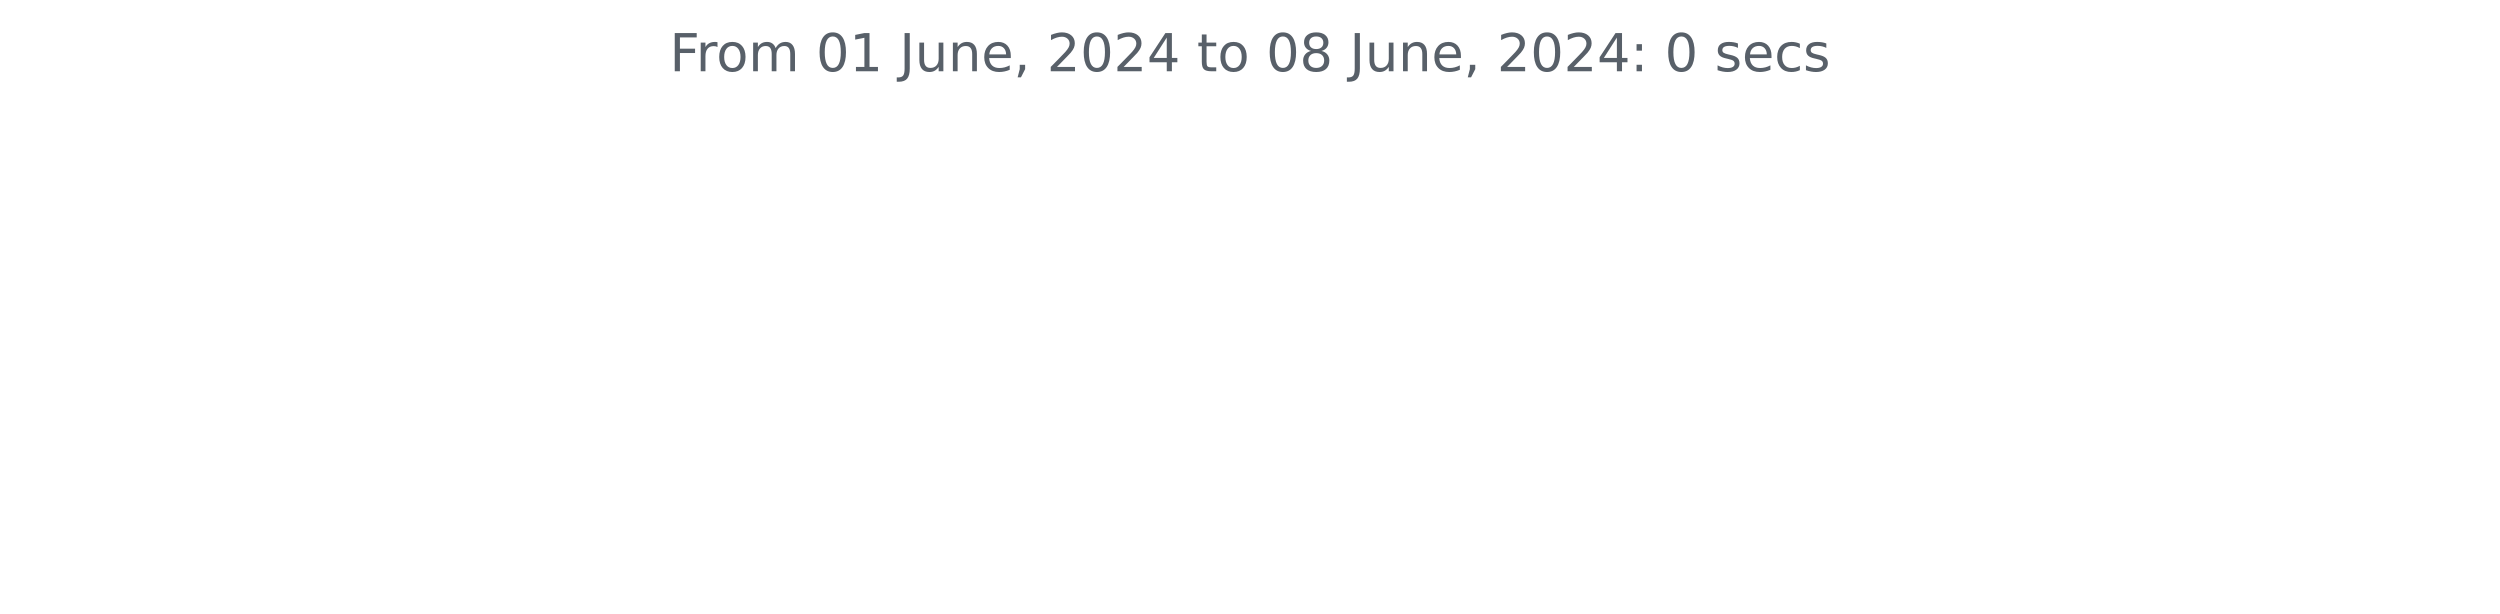
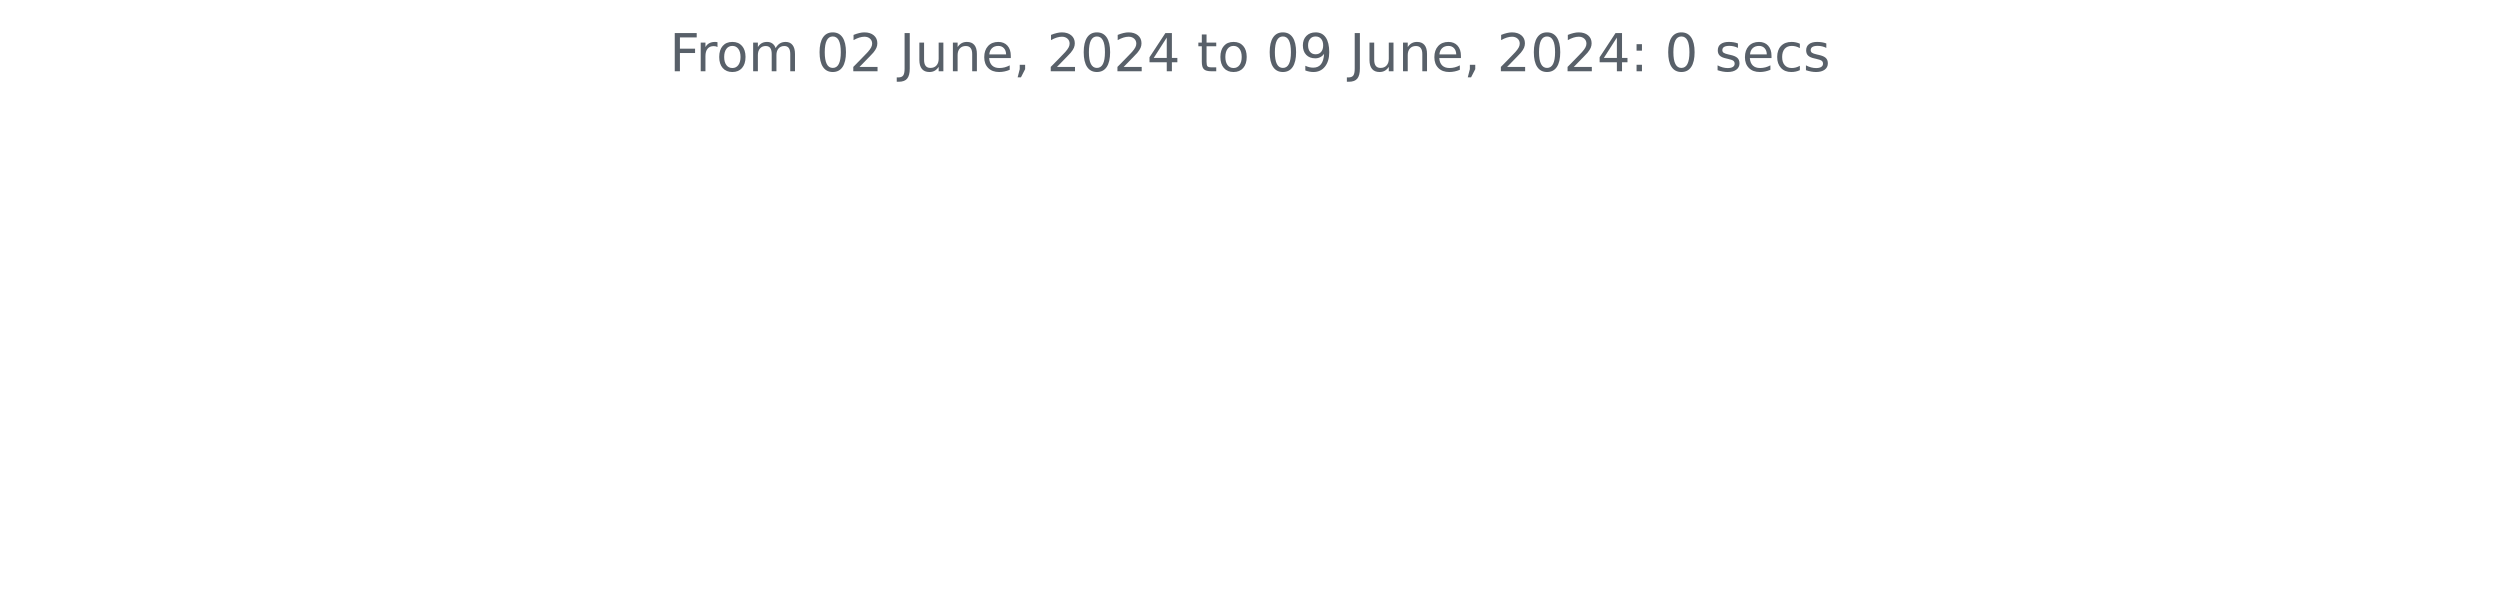
<svg xmlns="http://www.w3.org/2000/svg" xmlns:xlink="http://www.w3.org/1999/xlink" width="572.4pt" height="140.398pt" viewBox="0 0 572.4 140.398" version="1.1">
  <defs>
    <style type="text/css">*{stroke-linejoin: round; stroke-linecap: butt}</style>
  </defs>
  <g id="figure_1">
    <g id="patch_1">
      <path d="M 0 140.398  L 572.4 140.398  L 572.4 0  L 0 0  L 0 140.398  z " style="fill: none" />
    </g>
    <g id="axes_1">
      <g id="matplotlib.axis_1" />
      <g id="matplotlib.axis_2" />
      <g id="text_1">
        <g style="fill: #586069" transform="translate(153.3131 16.31812) scale(0.12 -0.12)">
          <defs>
            <path id="DejaVuSans-46" d="M 628 4666  L 3309 4666  L 3309 4134  L 1259 4134  L 1259 2759  L 3109 2759  L 3109 2228  L 1259 2228  L 1259 0  L 628 0  L 628 4666  z " transform="scale(0.015625)" />
            <path id="DejaVuSans-72" d="M 2631 2963  Q 2534 3019 2420 3045  Q 2306 3072 2169 3072  Q 1681 3072 1420 2755  Q 1159 2438 1159 1844  L 1159 0  L 581 0  L 581 3500  L 1159 3500  L 1159 2956  Q 1341 3275 1631 3429  Q 1922 3584 2338 3584  Q 2397 3584 2469 3576  Q 2541 3569 2628 3553  L 2631 2963  z " transform="scale(0.015625)" />
            <path id="DejaVuSans-6f" d="M 1959 3097  Q 1497 3097 1228 2736  Q 959 2375 959 1747  Q 959 1119 1226 758  Q 1494 397 1959 397  Q 2419 397 2687 759  Q 2956 1122 2956 1747  Q 2956 2369 2687 2733  Q 2419 3097 1959 3097  z M 1959 3584  Q 2709 3584 3137 3096  Q 3566 2609 3566 1747  Q 3566 888 3137 398  Q 2709 -91 1959 -91  Q 1206 -91 779 398  Q 353 888 353 1747  Q 353 2609 779 3096  Q 1206 3584 1959 3584  z " transform="scale(0.015625)" />
            <path id="DejaVuSans-6d" d="M 3328 2828  Q 3544 3216 3844 3400  Q 4144 3584 4550 3584  Q 5097 3584 5394 3201  Q 5691 2819 5691 2113  L 5691 0  L 5113 0  L 5113 2094  Q 5113 2597 4934 2840  Q 4756 3084 4391 3084  Q 3944 3084 3684 2787  Q 3425 2491 3425 1978  L 3425 0  L 2847 0  L 2847 2094  Q 2847 2600 2669 2842  Q 2491 3084 2119 3084  Q 1678 3084 1418 2786  Q 1159 2488 1159 1978  L 1159 0  L 581 0  L 581 3500  L 1159 3500  L 1159 2956  Q 1356 3278 1631 3431  Q 1906 3584 2284 3584  Q 2666 3584 2933 3390  Q 3200 3197 3328 2828  z " transform="scale(0.015625)" />
            <path id="DejaVuSans-20" transform="scale(0.015625)" />
            <path id="DejaVuSans-30" d="M 2034 4250  Q 1547 4250 1301 3770  Q 1056 3291 1056 2328  Q 1056 1369 1301 889  Q 1547 409 2034 409  Q 2525 409 2770 889  Q 3016 1369 3016 2328  Q 3016 3291 2770 3770  Q 2525 4250 2034 4250  z M 2034 4750  Q 2819 4750 3233 4129  Q 3647 3509 3647 2328  Q 3647 1150 3233 529  Q 2819 -91 2034 -91  Q 1250 -91 836 529  Q 422 1150 422 2328  Q 422 3509 836 4129  Q 1250 4750 2034 4750  z " transform="scale(0.015625)" />
-             <path id="DejaVuSans-31" d="M 794 531  L 1825 531  L 1825 4091  L 703 3866  L 703 4441  L 1819 4666  L 2450 4666  L 2450 531  L 3481 531  L 3481 0  L 794 0  L 794 531  z " transform="scale(0.015625)" />
+             <path id="DejaVuSans-32" d="M 1228 531  L 3431 531  L 3431 0  L 469 0  L 469 531  Q 828 903 1448 1529  Q 2069 2156 2228 2338  Q 2531 2678 2651 2914  Q 2772 3150 2772 3378  Q 2772 3750 2511 3984  Q 2250 4219 1831 4219  Q 1534 4219 1204 4116  Q 875 4013 500 3803  L 500 4441  Q 881 4594 1212 4672  Q 1544 4750 1819 4750  Q 2544 4750 2975 4387  Q 3406 4025 3406 3419  Q 3406 3131 3298 2873  Q 3191 2616 2906 2266  Q 2828 2175 2409 1742  Q 1991 1309 1228 531  z " transform="scale(0.015625)" />
            <path id="DejaVuSans-4a" d="M 628 4666  L 1259 4666  L 1259 325  Q 1259 -519 939 -900  Q 619 -1281 -91 -1281  L -331 -1281  L -331 -750  L -134 -750  Q 284 -750 456 -515  Q 628 -281 628 325  L 628 4666  z " transform="scale(0.015625)" />
            <path id="DejaVuSans-75" d="M 544 1381  L 544 3500  L 1119 3500  L 1119 1403  Q 1119 906 1312 657  Q 1506 409 1894 409  Q 2359 409 2629 706  Q 2900 1003 2900 1516  L 2900 3500  L 3475 3500  L 3475 0  L 2900 0  L 2900 538  Q 2691 219 2414 64  Q 2138 -91 1772 -91  Q 1169 -91 856 284  Q 544 659 544 1381  z M 1991 3584  L 1991 3584  z " transform="scale(0.015625)" />
            <path id="DejaVuSans-6e" d="M 3513 2113  L 3513 0  L 2938 0  L 2938 2094  Q 2938 2591 2744 2837  Q 2550 3084 2163 3084  Q 1697 3084 1428 2787  Q 1159 2491 1159 1978  L 1159 0  L 581 0  L 581 3500  L 1159 3500  L 1159 2956  Q 1366 3272 1645 3428  Q 1925 3584 2291 3584  Q 2894 3584 3203 3211  Q 3513 2838 3513 2113  z " transform="scale(0.015625)" />
            <path id="DejaVuSans-65" d="M 3597 1894  L 3597 1613  L 953 1613  Q 991 1019 1311 708  Q 1631 397 2203 397  Q 2534 397 2845 478  Q 3156 559 3463 722  L 3463 178  Q 3153 47 2828 -22  Q 2503 -91 2169 -91  Q 1331 -91 842 396  Q 353 884 353 1716  Q 353 2575 817 3079  Q 1281 3584 2069 3584  Q 2775 3584 3186 3129  Q 3597 2675 3597 1894  z M 3022 2063  Q 3016 2534 2758 2815  Q 2500 3097 2075 3097  Q 1594 3097 1305 2825  Q 1016 2553 972 2059  L 3022 2063  z " transform="scale(0.015625)" />
            <path id="DejaVuSans-2c" d="M 750 794  L 1409 794  L 1409 256  L 897 -744  L 494 -744  L 750 256  L 750 794  z " transform="scale(0.015625)" />
-             <path id="DejaVuSans-32" d="M 1228 531  L 3431 531  L 3431 0  L 469 0  L 469 531  Q 828 903 1448 1529  Q 2069 2156 2228 2338  Q 2531 2678 2651 2914  Q 2772 3150 2772 3378  Q 2772 3750 2511 3984  Q 2250 4219 1831 4219  Q 1534 4219 1204 4116  Q 875 4013 500 3803  L 500 4441  Q 881 4594 1212 4672  Q 1544 4750 1819 4750  Q 2544 4750 2975 4387  Q 3406 4025 3406 3419  Q 3406 3131 3298 2873  Q 3191 2616 2906 2266  Q 2828 2175 2409 1742  Q 1991 1309 1228 531  z " transform="scale(0.015625)" />
            <path id="DejaVuSans-34" d="M 2419 4116  L 825 1625  L 2419 1625  L 2419 4116  z M 2253 4666  L 3047 4666  L 3047 1625  L 3713 1625  L 3713 1100  L 3047 1100  L 3047 0  L 2419 0  L 2419 1100  L 313 1100  L 313 1709  L 2253 4666  z " transform="scale(0.015625)" />
            <path id="DejaVuSans-74" d="M 1172 4494  L 1172 3500  L 2356 3500  L 2356 3053  L 1172 3053  L 1172 1153  Q 1172 725 1289 603  Q 1406 481 1766 481  L 2356 481  L 2356 0  L 1766 0  Q 1100 0 847 248  Q 594 497 594 1153  L 594 3053  L 172 3053  L 172 3500  L 594 3500  L 594 4494  L 1172 4494  z " transform="scale(0.015625)" />
-             <path id="DejaVuSans-38" d="M 2034 2216  Q 1584 2216 1326 1975  Q 1069 1734 1069 1313  Q 1069 891 1326 650  Q 1584 409 2034 409  Q 2484 409 2743 651  Q 3003 894 3003 1313  Q 3003 1734 2745 1975  Q 2488 2216 2034 2216  z M 1403 2484  Q 997 2584 770 2862  Q 544 3141 544 3541  Q 544 4100 942 4425  Q 1341 4750 2034 4750  Q 2731 4750 3128 4425  Q 3525 4100 3525 3541  Q 3525 3141 3298 2862  Q 3072 2584 2669 2484  Q 3125 2378 3379 2068  Q 3634 1759 3634 1313  Q 3634 634 3220 271  Q 2806 -91 2034 -91  Q 1263 -91 848 271  Q 434 634 434 1313  Q 434 1759 690 2068  Q 947 2378 1403 2484  z M 1172 3481  Q 1172 3119 1398 2916  Q 1625 2713 2034 2713  Q 2441 2713 2670 2916  Q 2900 3119 2900 3481  Q 2900 3844 2670 4047  Q 2441 4250 2034 4250  Q 1625 4250 1398 4047  Q 1172 3844 1172 3481  z " transform="scale(0.015625)" />
+             <path id="DejaVuSans-39" d="M 703 97  L 703 672  Q 941 559 1184 500  Q 1428 441 1663 441  Q 2288 441 2617 861  Q 2947 1281 2994 2138  Q 2813 1869 2534 1725  Q 2256 1581 1919 1581  Q 1219 1581 811 2004  Q 403 2428 403 3163  Q 403 3881 828 4315  Q 1253 4750 1959 4750  Q 2769 4750 3195 4129  Q 3622 3509 3622 2328  Q 3622 1225 3098 567  Q 2575 -91 1691 -91  Q 1453 -91 1209 -44  Q 966 3 703 97  z M 1959 2075  Q 2384 2075 2632 2365  Q 2881 2656 2881 3163  Q 2881 3666 2632 3958  Q 2384 4250 1959 4250  Q 1534 4250 1286 3958  Q 1038 3666 1038 3163  Q 1038 2656 1286 2365  Q 1534 2075 1959 2075  z " transform="scale(0.015625)" />
            <path id="DejaVuSans-3a" d="M 750 794  L 1409 794  L 1409 0  L 750 0  L 750 794  z M 750 3309  L 1409 3309  L 1409 2516  L 750 2516  L 750 3309  z " transform="scale(0.015625)" />
            <path id="DejaVuSans-73" d="M 2834 3397  L 2834 2853  Q 2591 2978 2328 3040  Q 2066 3103 1784 3103  Q 1356 3103 1142 2972  Q 928 2841 928 2578  Q 928 2378 1081 2264  Q 1234 2150 1697 2047  L 1894 2003  Q 2506 1872 2764 1633  Q 3022 1394 3022 966  Q 3022 478 2636 193  Q 2250 -91 1575 -91  Q 1294 -91 989 -36  Q 684 19 347 128  L 347 722  Q 666 556 975 473  Q 1284 391 1588 391  Q 1994 391 2212 530  Q 2431 669 2431 922  Q 2431 1156 2273 1281  Q 2116 1406 1581 1522  L 1381 1569  Q 847 1681 609 1914  Q 372 2147 372 2553  Q 372 3047 722 3315  Q 1072 3584 1716 3584  Q 2034 3584 2315 3537  Q 2597 3491 2834 3397  z " transform="scale(0.015625)" />
            <path id="DejaVuSans-63" d="M 3122 3366  L 3122 2828  Q 2878 2963 2633 3030  Q 2388 3097 2138 3097  Q 1578 3097 1268 2742  Q 959 2388 959 1747  Q 959 1106 1268 751  Q 1578 397 2138 397  Q 2388 397 2633 464  Q 2878 531 3122 666  L 3122 134  Q 2881 22 2623 -34  Q 2366 -91 2075 -91  Q 1284 -91 818 406  Q 353 903 353 1747  Q 353 2603 823 3093  Q 1294 3584 2113 3584  Q 2378 3584 2631 3529  Q 2884 3475 3122 3366  z " transform="scale(0.015625)" />
          </defs>
          <use xlink:href="#DejaVuSans-46" />
          <use xlink:href="#DejaVuSans-72" x="50.27" />
          <use xlink:href="#DejaVuSans-6f" x="89.133" />
          <use xlink:href="#DejaVuSans-6d" x="150.314" />
          <use xlink:href="#DejaVuSans-20" x="247.727" />
          <use xlink:href="#DejaVuSans-30" x="279.514" />
-           <use xlink:href="#DejaVuSans-31" x="343.137" />
+           <use xlink:href="#DejaVuSans-32" x="343.137" />
          <use xlink:href="#DejaVuSans-20" x="406.76" />
          <use xlink:href="#DejaVuSans-4a" x="438.547" />
          <use xlink:href="#DejaVuSans-75" x="468.039" />
          <use xlink:href="#DejaVuSans-6e" x="531.418" />
          <use xlink:href="#DejaVuSans-65" x="594.797" />
          <use xlink:href="#DejaVuSans-2c" x="656.32" />
          <use xlink:href="#DejaVuSans-20" x="688.107" />
          <use xlink:href="#DejaVuSans-32" x="719.895" />
          <use xlink:href="#DejaVuSans-30" x="783.518" />
          <use xlink:href="#DejaVuSans-32" x="847.141" />
          <use xlink:href="#DejaVuSans-34" x="910.764" />
          <use xlink:href="#DejaVuSans-20" x="974.387" />
          <use xlink:href="#DejaVuSans-74" x="1006.174" />
          <use xlink:href="#DejaVuSans-6f" x="1045.383" />
          <use xlink:href="#DejaVuSans-20" x="1106.564" />
          <use xlink:href="#DejaVuSans-30" x="1138.352" />
-           <use xlink:href="#DejaVuSans-38" x="1201.975" />
+           <use xlink:href="#DejaVuSans-39" x="1201.975" />
          <use xlink:href="#DejaVuSans-20" x="1265.598" />
          <use xlink:href="#DejaVuSans-4a" x="1297.385" />
          <use xlink:href="#DejaVuSans-75" x="1326.877" />
          <use xlink:href="#DejaVuSans-6e" x="1390.256" />
          <use xlink:href="#DejaVuSans-65" x="1453.635" />
          <use xlink:href="#DejaVuSans-2c" x="1515.158" />
          <use xlink:href="#DejaVuSans-20" x="1546.945" />
          <use xlink:href="#DejaVuSans-32" x="1578.732" />
          <use xlink:href="#DejaVuSans-30" x="1642.355" />
          <use xlink:href="#DejaVuSans-32" x="1705.979" />
          <use xlink:href="#DejaVuSans-34" x="1769.602" />
          <use xlink:href="#DejaVuSans-3a" x="1833.225" />
          <use xlink:href="#DejaVuSans-20" x="1866.916" />
          <use xlink:href="#DejaVuSans-30" x="1898.703" />
          <use xlink:href="#DejaVuSans-20" x="1962.326" />
          <use xlink:href="#DejaVuSans-73" x="1994.113" />
          <use xlink:href="#DejaVuSans-65" x="2046.213" />
          <use xlink:href="#DejaVuSans-63" x="2107.736" />
          <use xlink:href="#DejaVuSans-73" x="2162.717" />
        </g>
      </g>
    </g>
  </g>
</svg>
